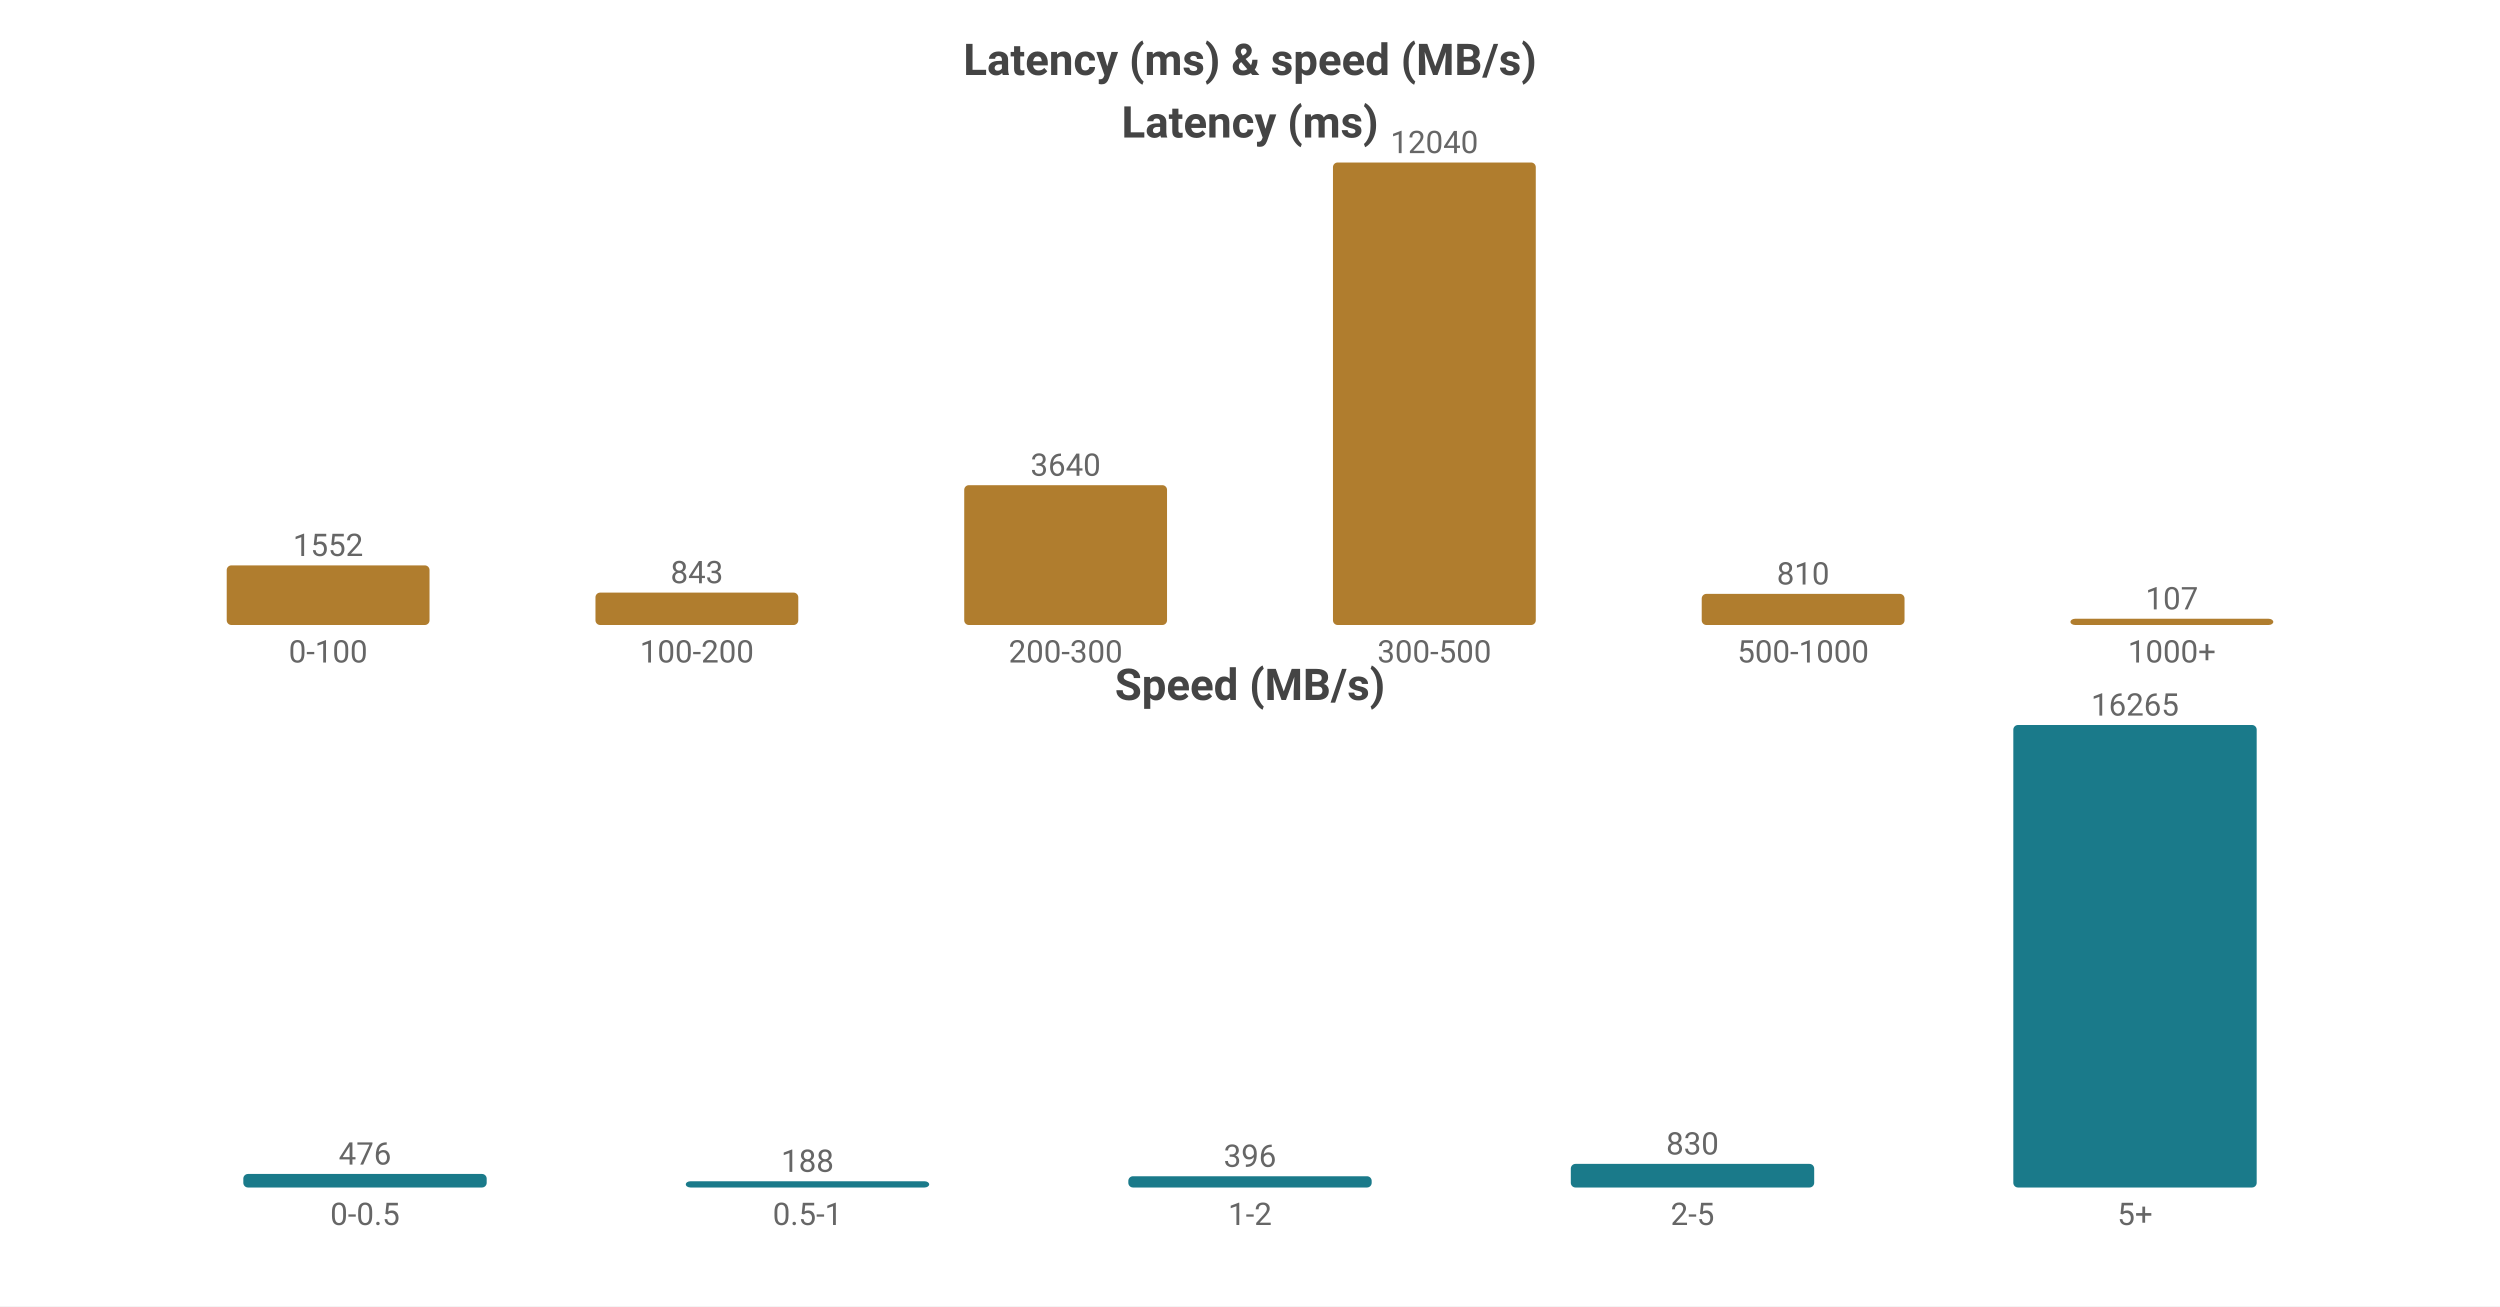
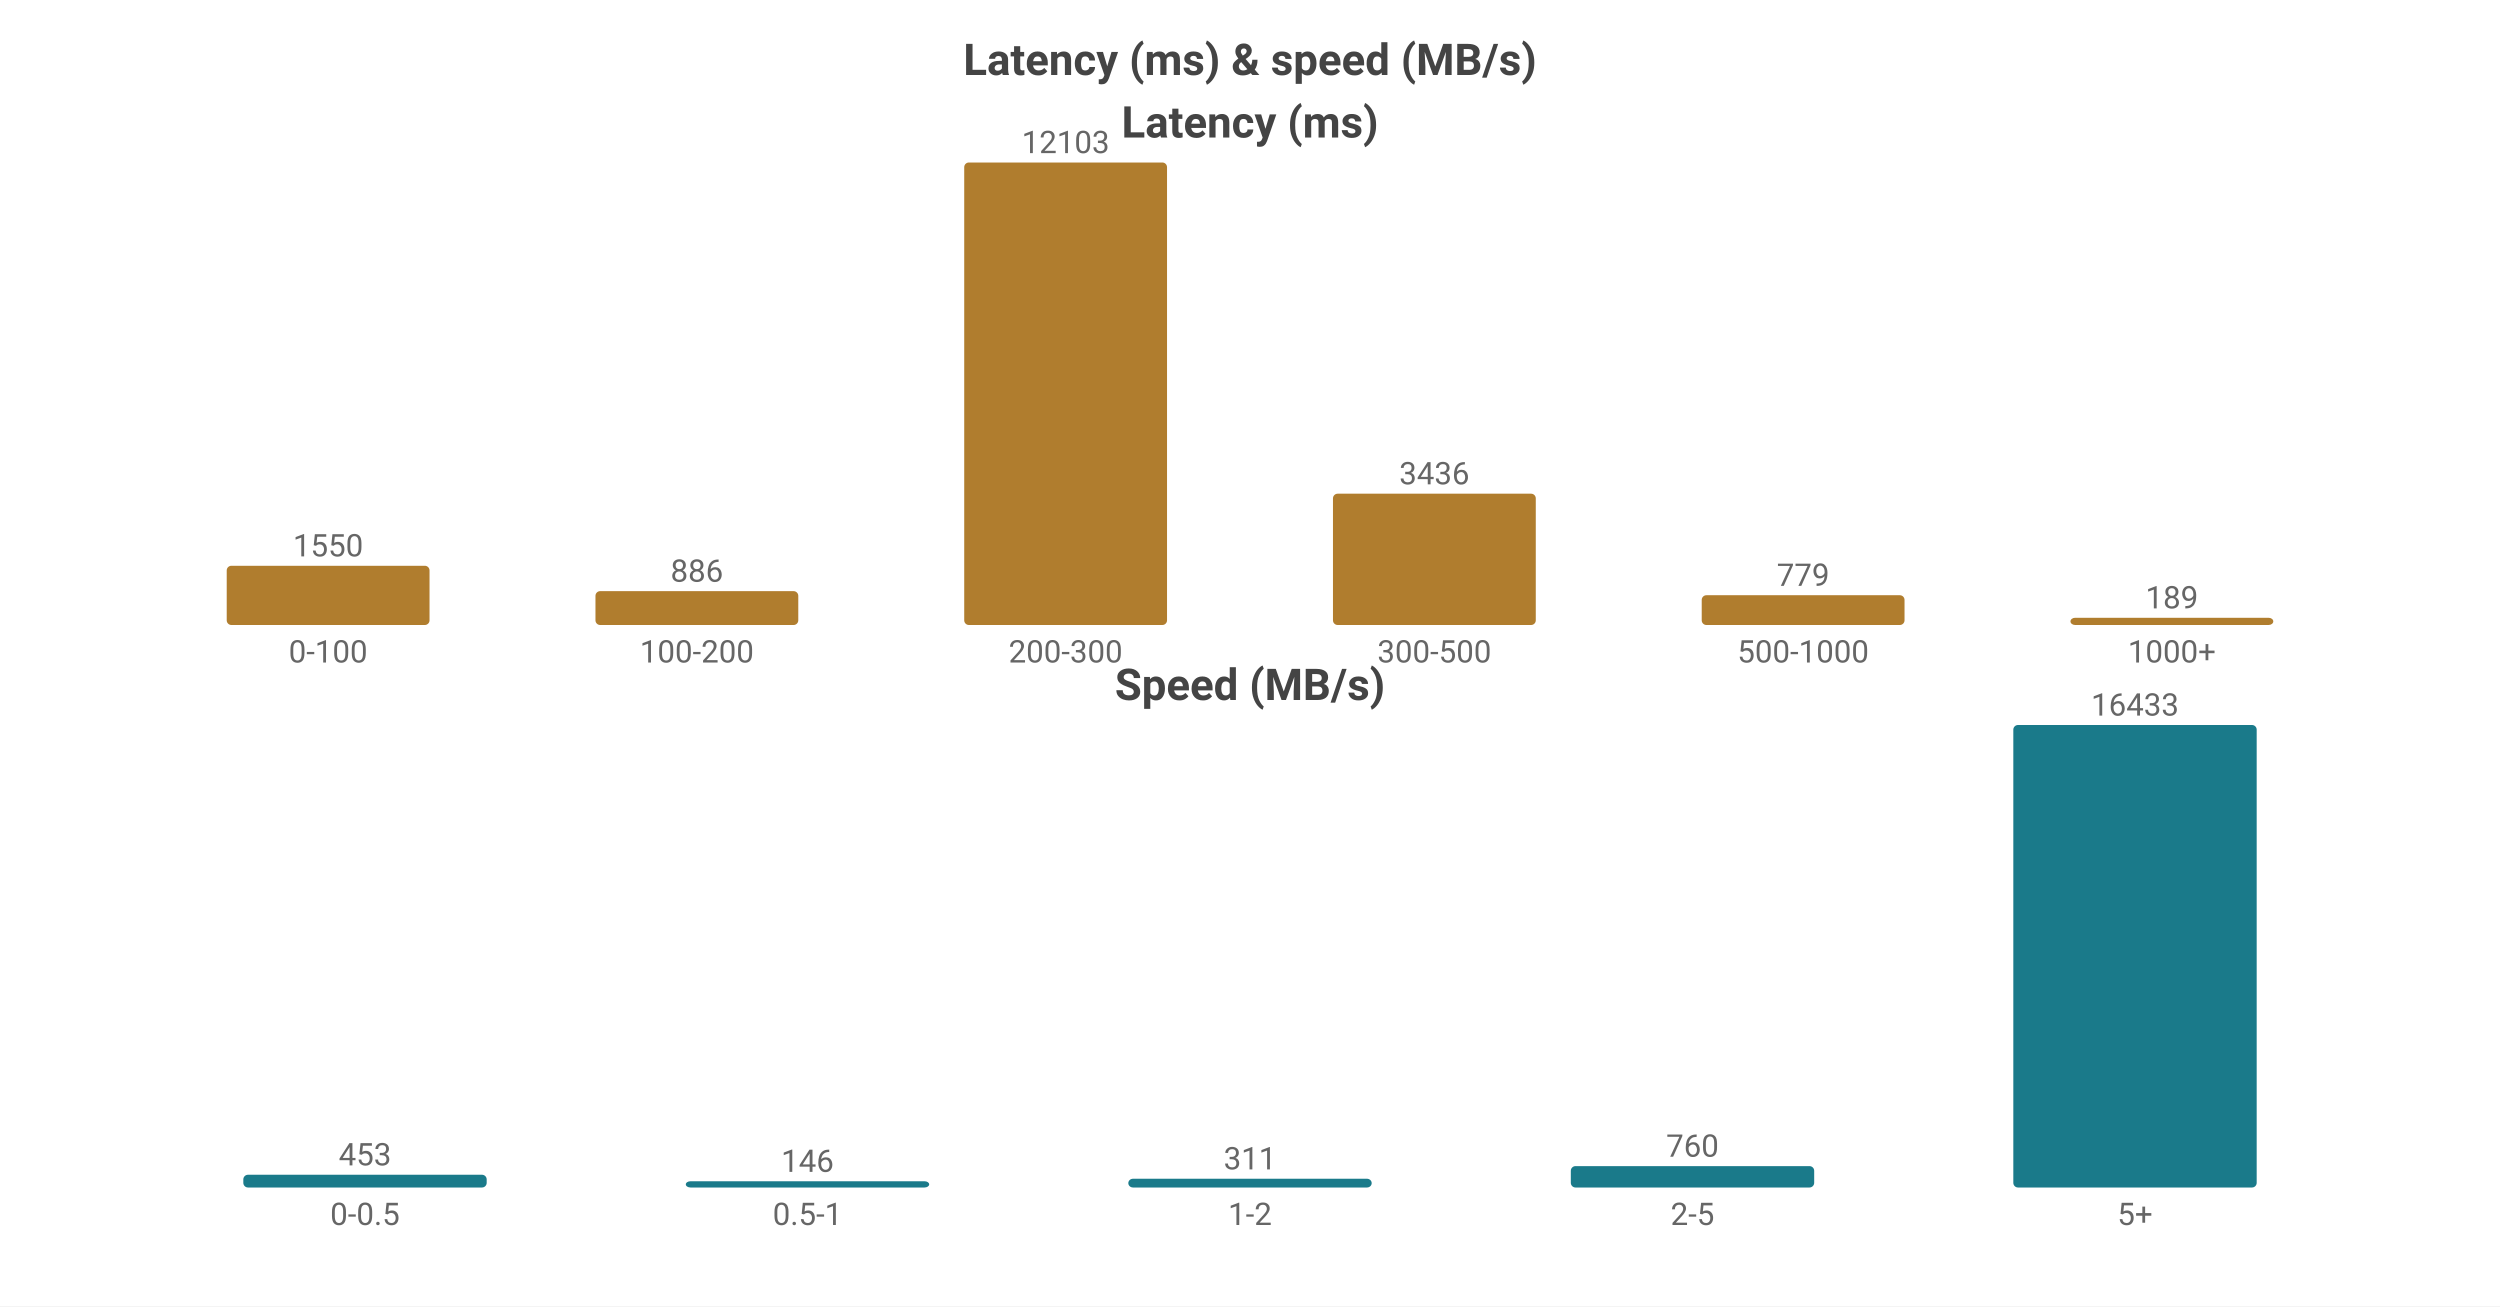
<svg xmlns="http://www.w3.org/2000/svg" width="800" height="418" viewBox="0 0 800 418">
  <rect width="800" height="418" fill="#ffffff" />
  <style>text{font-family:system-ui,-apple-system,'Segoe UI',Roboto,'PingFang SC','Microsoft YaHei','Noto Sans CJK SC',sans-serif}.g{stroke:#e8e8e8;stroke-width:1}.a{stroke:#999;stroke-width:1}.t{font-size:10px;fill:#666}.m{font-size:10px;text-anchor:middle;fill:#666}.e{font-size:10px;text-anchor:end;fill:#666}.l{font-size:11px;fill:#333}.tt{font-size:14px;font-weight:600;text-anchor:middle;fill:#444}.em{font-size:13px;text-anchor:middle;fill:#999}</style>
  <text class="tt" x="400.0" y="24">Latency (ms) &amp; speed (MB/s)</text>
  <text class="tt" x="400.0" y="44">Latency (ms)</text>
-   <rect x="72.55" y="180.922" width="64.9" height="19.078" fill="#b07d2e" rx="1.5" />
-   <text class="m" x="105.0" y="177.922">1552</text>
+   <rect x="72.55" y="181.046" width="64.9" height="18.954" fill="#b07d2e" rx="1.5" />
+   <text class="m" x="105.0" y="178.046">1550</text>
  <text class="m" x="105.0" y="212">0-100</text>
-   <rect x="190.55" y="189.638" width="64.9" height="10.362" fill="#b07d2e" rx="1.5" />
-   <text class="m" x="223.0" y="186.638">843</text>
+   <rect x="190.55" y="189.166" width="64.9" height="10.834" fill="#b07d2e" rx="1.5" />
+   <text class="m" x="223.0" y="186.166">886</text>
  <text class="m" x="223.0" y="212">100-200</text>
-   <rect x="308.55" y="155.256" width="64.9" height="44.744" fill="#b07d2e" rx="1.5" />
-   <text class="m" x="341.0" y="152.256">3640</text>
+   <rect x="308.55" y="52.0" width="64.9" height="148.0" fill="#b07d2e" rx="1.5" />
+   <text class="m" x="341.0" y="49.0">12103</text>
  <text class="m" x="341.0" y="212">200-300</text>
-   <rect x="426.55" y="52.0" width="64.9" height="148.0" fill="#b07d2e" rx="1.5" />
-   <text class="m" x="459.0" y="49.0">12040</text>
+   <rect x="426.55" y="157.983" width="64.9" height="42.017" fill="#b07d2e" rx="1.5" />
+   <text class="m" x="459.0" y="154.983">3436</text>
  <text class="m" x="459.0" y="212">300-500</text>
-   <rect x="544.55" y="190.043" width="64.9" height="9.957" fill="#b07d2e" rx="1.5" />
-   <text class="m" x="577.0" y="187.043">810</text>
+   <rect x="544.55" y="190.474" width="64.9" height="9.526" fill="#b07d2e" rx="1.5" />
+   <text class="m" x="577.0" y="187.474">779</text>
  <text class="m" x="577.0" y="212">500-1000</text>
-   <rect x="662.55" y="198" width="64.9" height="2" fill="#b07d2e" rx="1.5" />
-   <text class="m" x="695.0" y="195">107</text>
+   <rect x="662.55" y="197.689" width="64.9" height="2.311" fill="#b07d2e" rx="1.5" />
+   <text class="m" x="695.0" y="194.689">189</text>
  <text class="m" x="695.0" y="212">1000+</text>
  <text class="tt" x="400.0" y="224">Speed (MB/s)</text>
-   <rect x="77.86" y="375.669" width="77.88" height="4.331" fill="#1a7a8a" rx="1.5" />
-   <text class="m" x="116.8" y="372.669">476</text>
+   <rect x="77.86" y="375.92" width="77.88" height="4.08" fill="#1a7a8a" rx="1.5" />
+   <text class="m" x="116.8" y="372.92">453</text>
  <text class="m" x="116.8" y="392">0-0.5</text>
  <rect x="219.46" y="378" width="77.88" height="2" fill="#1a7a8a" rx="1.5" />
-   <text class="m" x="258.4" y="375">188</text>
+   <text class="m" x="258.4" y="375">146</text>
  <text class="m" x="258.4" y="392">0.5-1</text>
-   <rect x="361.06" y="376.397" width="77.88" height="3.603" fill="#1a7a8a" rx="1.5" />
-   <text class="m" x="400.0" y="373.397">396</text>
+   <rect x="361.06" y="377.199" width="77.88" height="2.801" fill="#1a7a8a" rx="1.5" />
+   <text class="m" x="400.0" y="374.199">311</text>
  <text class="m" x="400.0" y="392">1-2</text>
-   <rect x="502.66" y="372.448" width="77.88" height="7.552" fill="#1a7a8a" rx="1.5" />
-   <text class="m" x="541.6" y="369.448">830</text>
+   <rect x="502.66" y="373.155" width="77.88" height="6.845" fill="#1a7a8a" rx="1.5" />
+   <text class="m" x="541.6" y="370.155">760</text>
  <text class="m" x="541.6" y="392">2-5</text>
  <rect x="644.26" y="232.0" width="77.88" height="148.0" fill="#1a7a8a" rx="1.5" />
-   <text class="m" x="683.2" y="229.0">16265</text>
+   <text class="m" x="683.2" y="229.0">16433</text>
  <text class="m" x="683.2" y="392">5+</text>
</svg>
